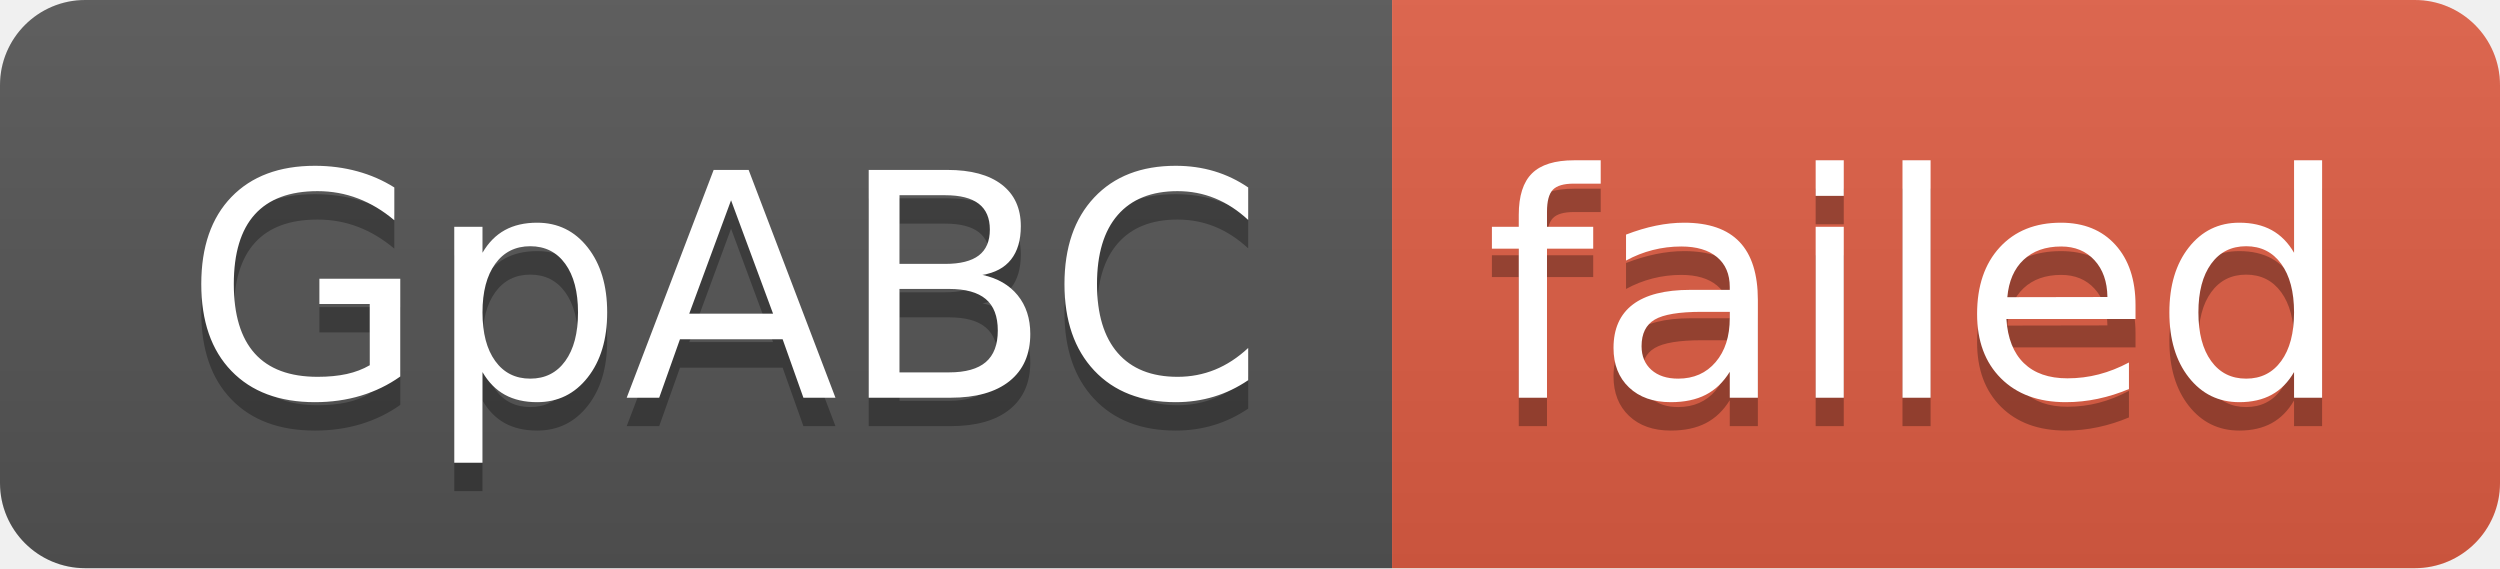
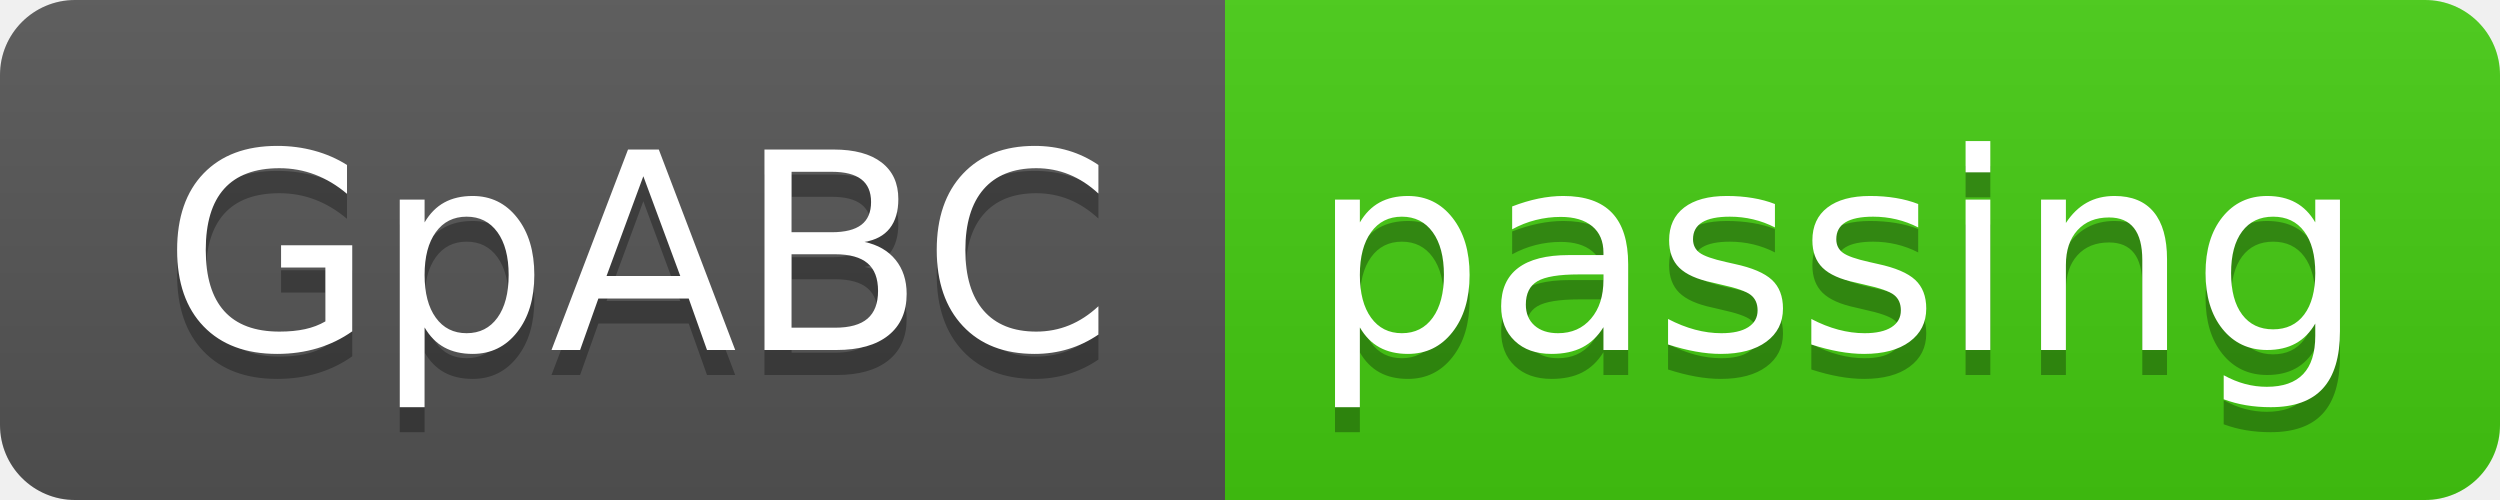
- <svg xmlns="http://www.w3.org/2000/svg" width="88" height="20" role="img" aria-label="GpABC: failed">
+ <svg xmlns="http://www.w3.org/2000/svg" width="100" height="20" role="img" aria-label="GpABC: passing">
  <linearGradient id="s" x2="0" y2="100%">
    <stop offset="0" stop-color="#bbb" stop-opacity=".1" />
    <stop offset="1" stop-opacity=".1" />
  </linearGradient>
  <clipPath id="r">
-     <rect width="88" height="20" rx="3" fill="#fff" />
+     <rect width="100" height="20" rx="3" fill="#fff" />
  </clipPath>
  <g clip-path="url(#r)">
    <rect width="49" height="20" fill="#555" />
-     <rect x="49" width="39" height="20" fill="#e05d44" />
-     <rect width="88" height="20" fill="url(#s)" />
+     <rect x="49" width="51" height="20" fill="#4c1" />
+     <rect width="100" height="20" fill="url(#s)" />
  </g>
  <g fill="#fff" text-anchor="middle" font-family="Verdana,Geneva,DejaVu Sans,sans-serif" text-rendering="geometricPrecision" font-size="110">
    <text aria-hidden="true" x="255" y="150" fill="#010101" fill-opacity=".3" transform="scale(.1)" textLength="390">GpABC</text>
    <text x="255" y="140" transform="scale(.1)" fill="#fff" textLength="390">GpABC</text>
-     <text aria-hidden="true" x="675" y="150" fill="#010101" fill-opacity=".3" transform="scale(.1)" textLength="290">failed</text>
-     <text x="675" y="140" transform="scale(.1)" fill="#fff" textLength="290">failed</text>
+     <text aria-hidden="true" x="735" y="150" fill="#010101" fill-opacity=".3" transform="scale(.1)" textLength="410">passing</text>
+     <text x="735" y="140" transform="scale(.1)" fill="#fff" textLength="410">passing</text>
  </g>
</svg>
